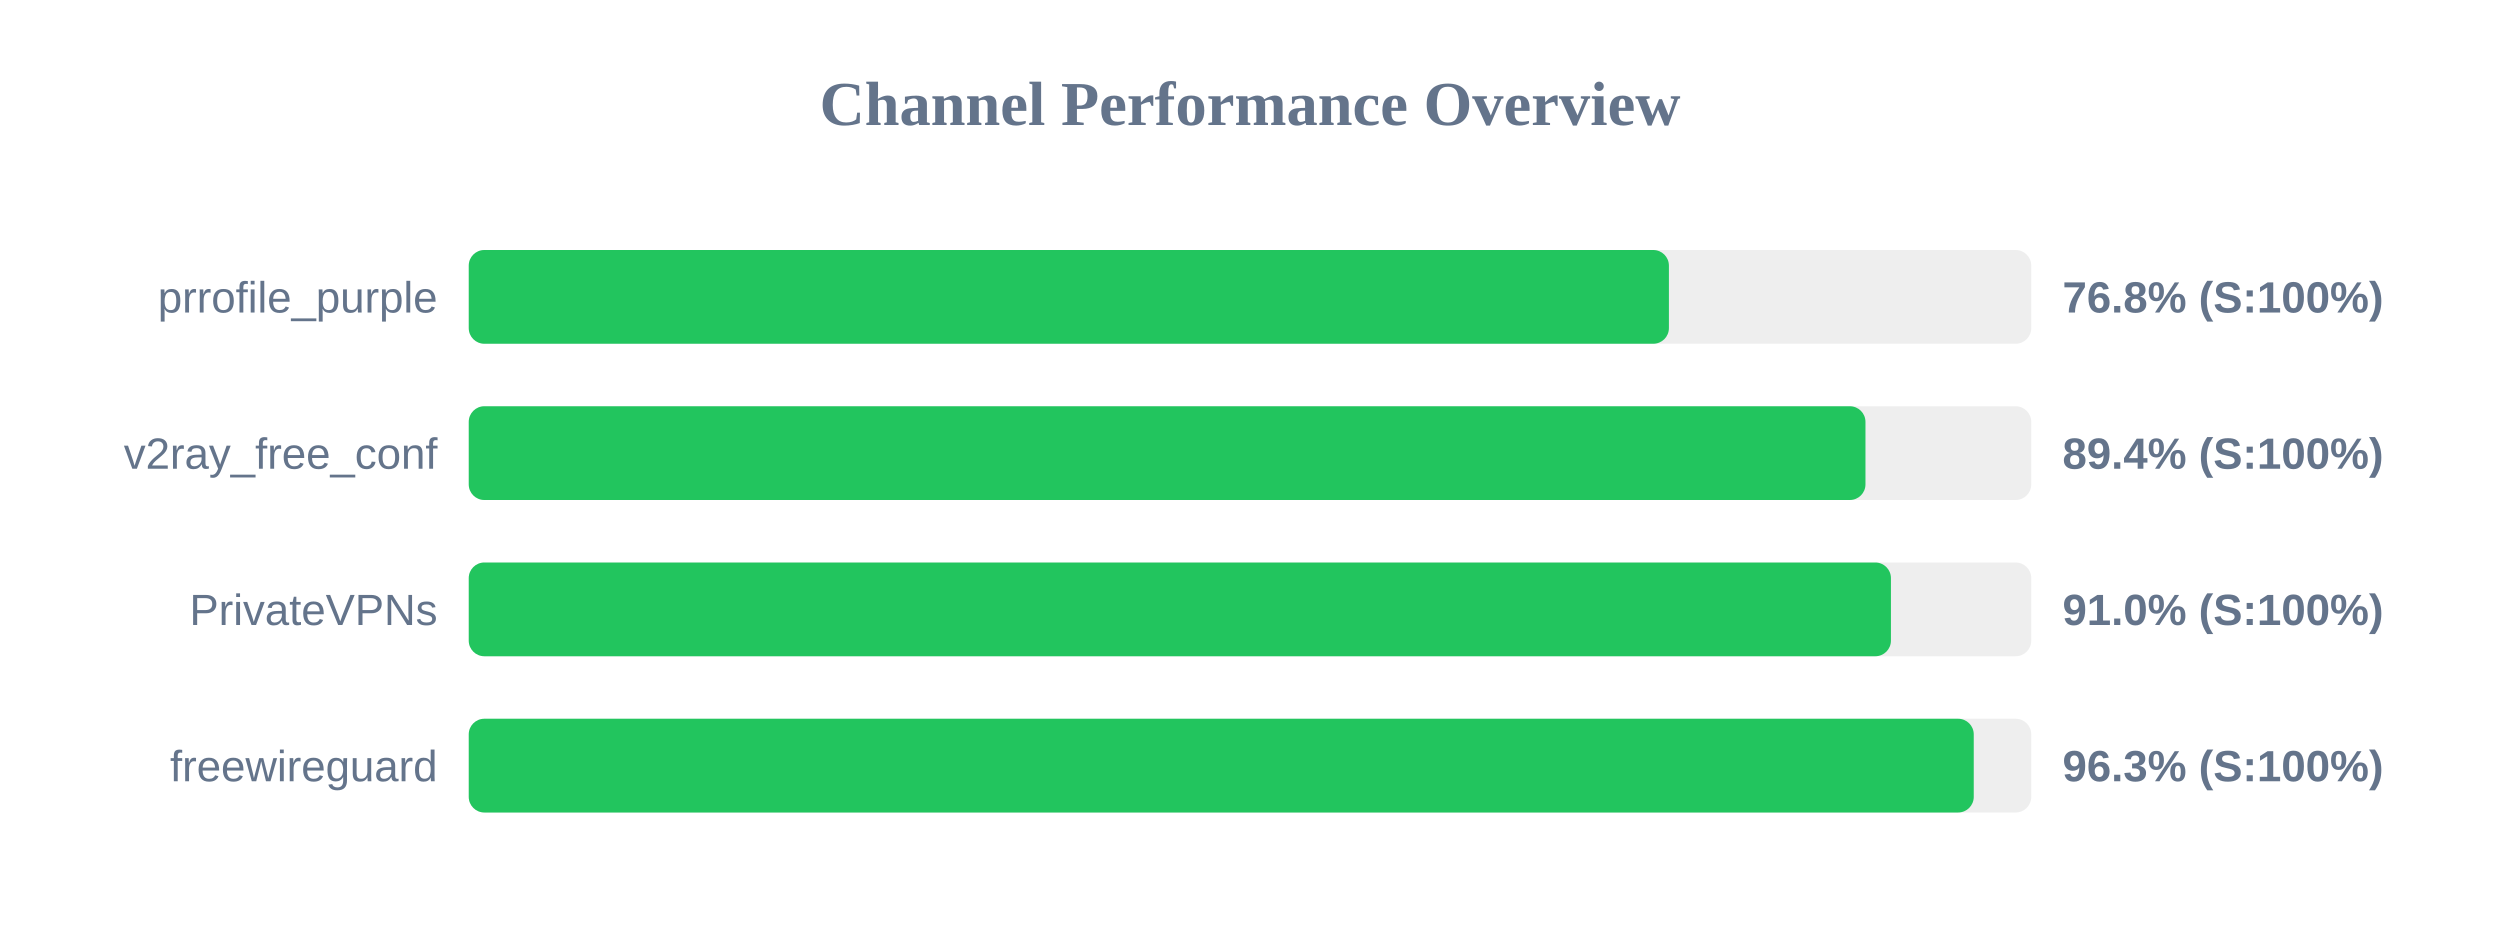
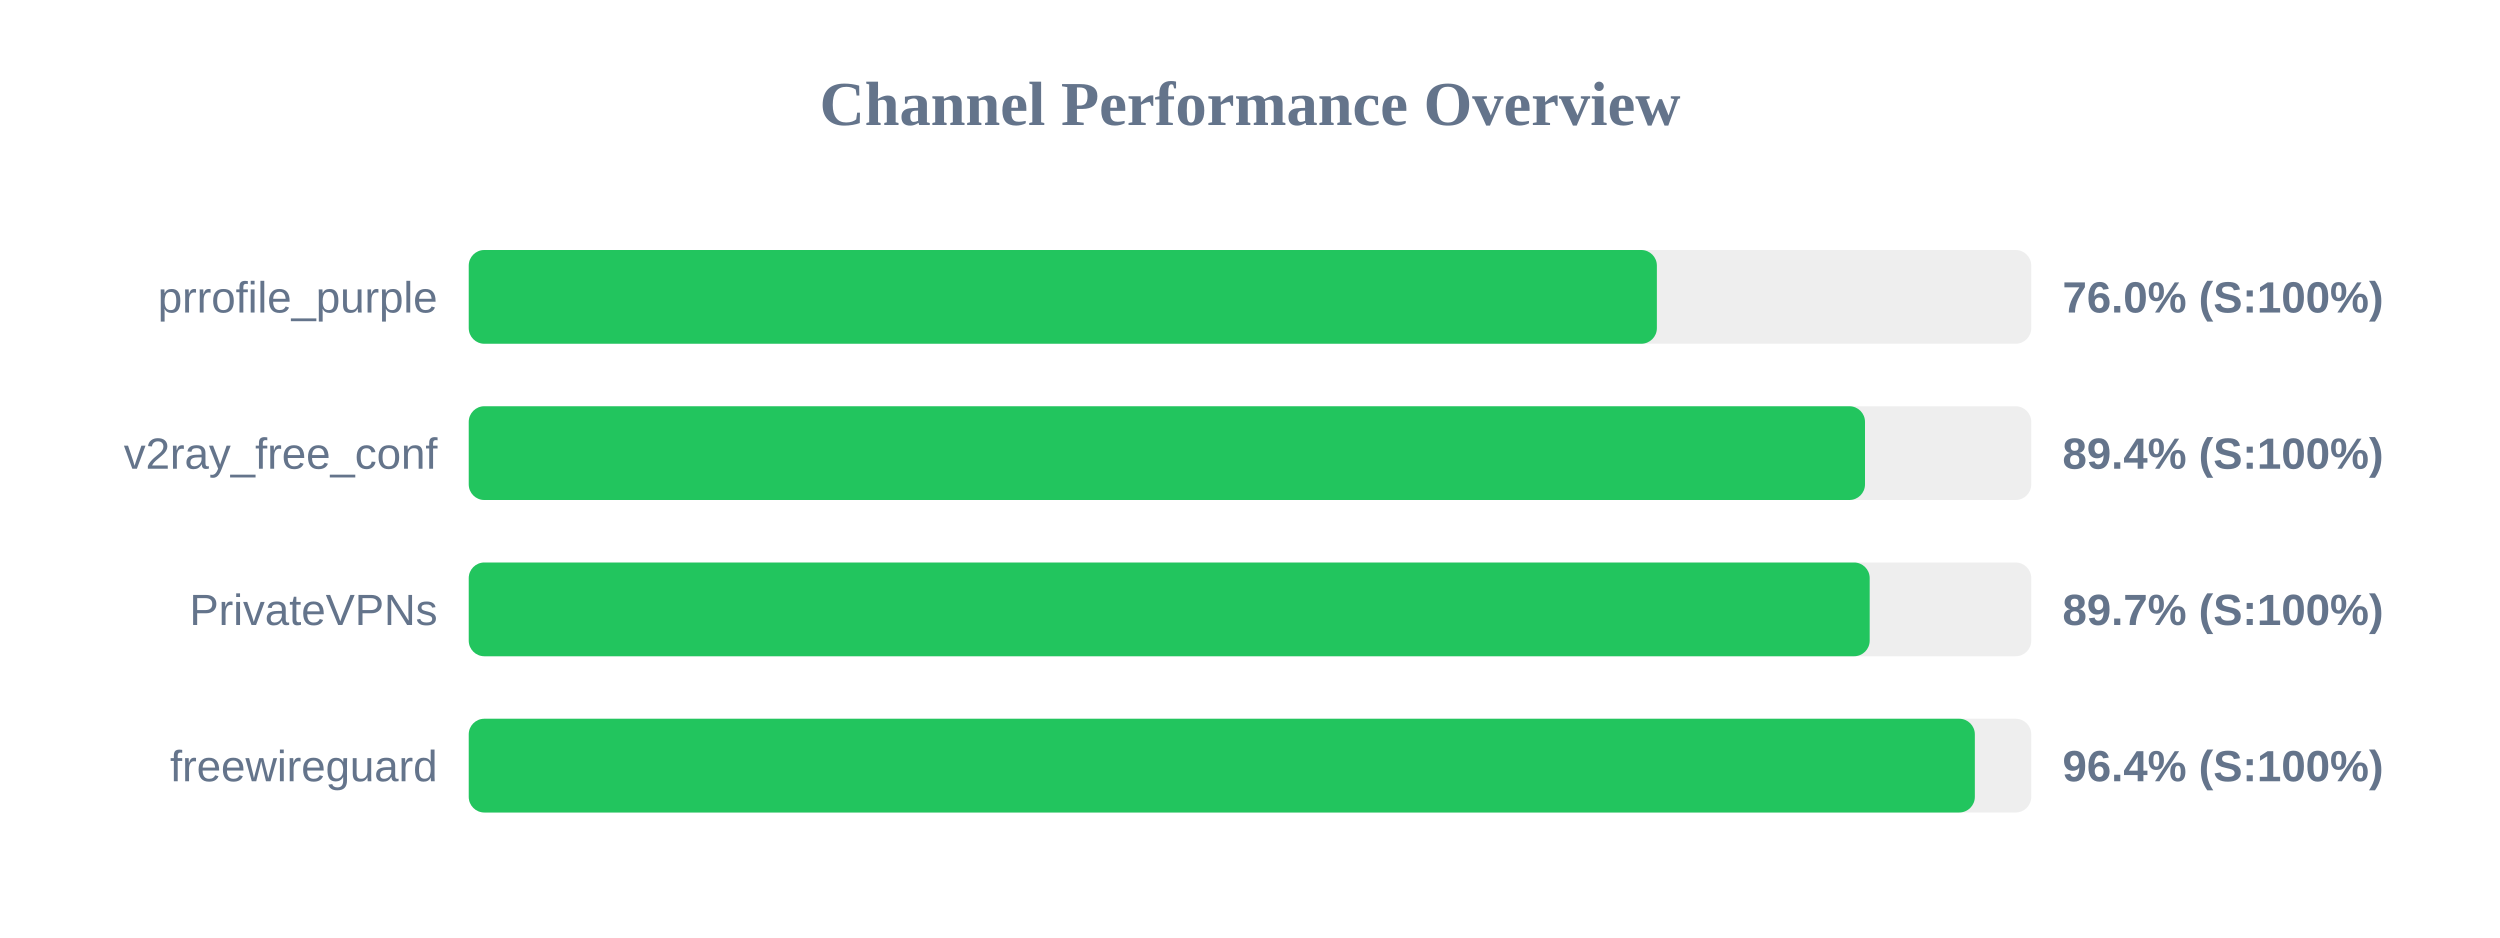
<svg xmlns="http://www.w3.org/2000/svg" width="800" height="300" version="1.1">
  <style>
        .row { font: 14px Arial; fill: #64748b; }
        .score { font: bold 14px Arial; fill: #64748b; }
    </style>
  <text x="400" y="40" text-anchor="middle" font-size="20px" font-weight="bold" fill="#64748b">Channel Performance Overview</text>
  <rect x="150" y="80" width="500" height="30" fill="#eee" rx="5" />
-   <rect x="150" y="80" width="384.05" height="30" fill="#22c55e" rx="5" />
+   <rect x="150" y="80" width="380.2" height="30" fill="#22c55e" rx="5" />
  <text x="140" y="100" text-anchor="end" class="row">prrofile_purple</text>
-   <text x="660" y="100" text-anchor="start" class="score">76.8% (S:100%)</text>
+   <text x="660" y="100" text-anchor="start" class="score">76.0% (S:100%)</text>
  <rect x="150" y="130" width="500" height="30" fill="#eee" rx="5" />
-   <rect x="150" y="130" width="446.95" height="30" fill="#22c55e" rx="5" />
+   <rect x="150" y="130" width="446.8" height="30" fill="#22c55e" rx="5" />
  <text x="140" y="150" text-anchor="end" class="row">v2ray_free_conf</text>
  <text x="660" y="150" text-anchor="start" class="score">89.4% (S:100%)</text>
  <rect x="150" y="180" width="500" height="30" fill="#eee" rx="5" />
-   <rect x="150" y="180" width="455.1" height="30" fill="#22c55e" rx="5" />
+   <rect x="150" y="180" width="448.3" height="30" fill="#22c55e" rx="5" />
  <text x="140" y="200" text-anchor="end" class="row">PrivateVPNs</text>
-   <text x="660" y="200" text-anchor="start" class="score">91.0% (S:100%)</text>
+   <text x="660" y="200" text-anchor="start" class="score">89.7% (S:100%)</text>
  <rect x="150" y="230" width="500" height="30" fill="#eee" rx="5" />
-   <rect x="150" y="230" width="481.6" height="30" fill="#22c55e" rx="5" />
+   <rect x="150" y="230" width="481.95" height="30" fill="#22c55e" rx="5" />
  <text x="140" y="250" text-anchor="end" class="row">freewireguard</text>
-   <text x="660" y="250" text-anchor="start" class="score">96.3% (S:100%)</text>
+   <text x="660" y="250" text-anchor="start" class="score">96.4% (S:100%)</text>
</svg>
